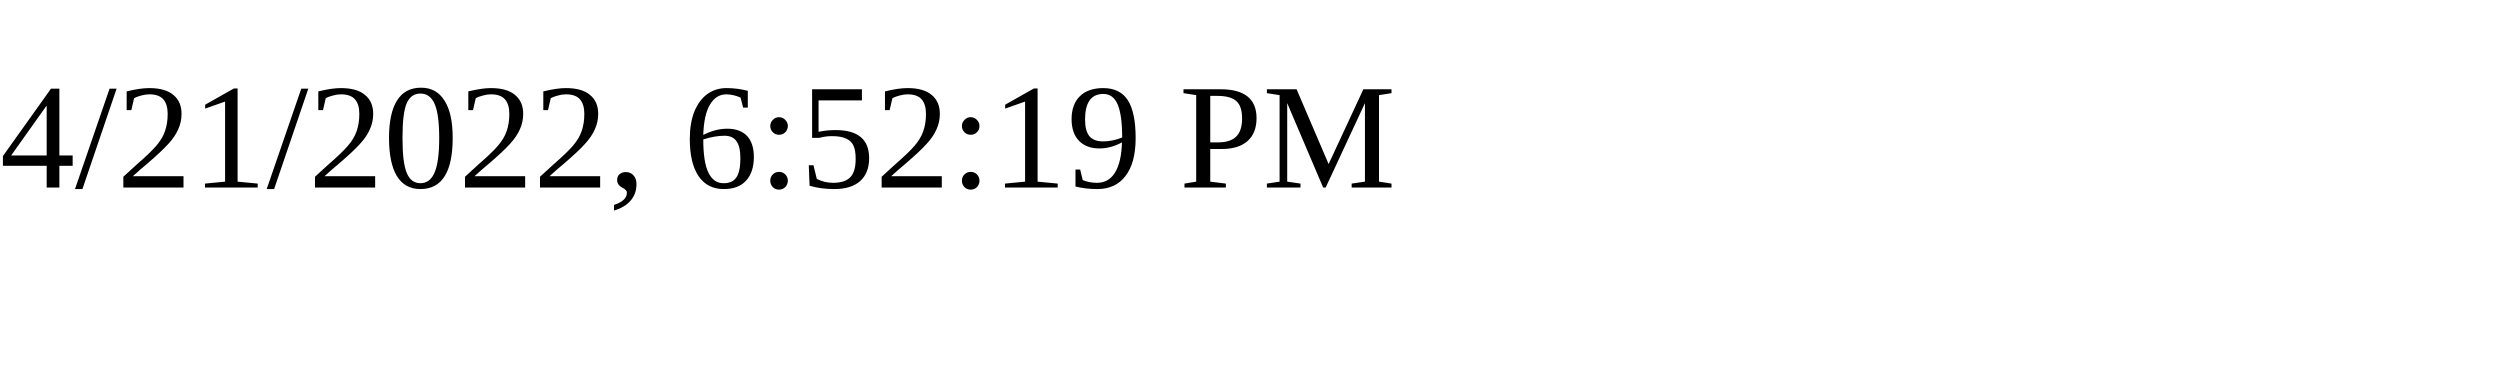
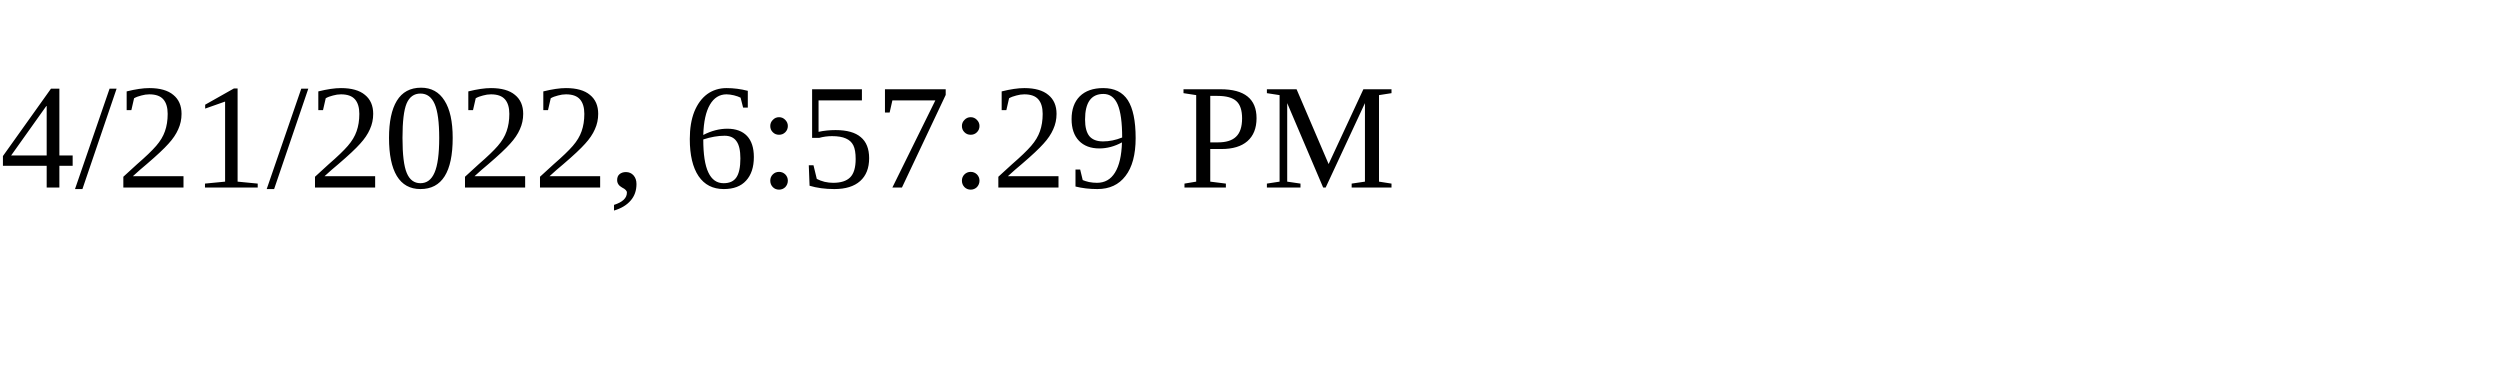
<svg xmlns="http://www.w3.org/2000/svg" height="30" width="200">
-   <text x="0" y="15">4/21/2022, 6:52:19 PM</text>
+   <text x="0" y="15">4/21/2022, 6:57:29 PM</text>
</svg>
